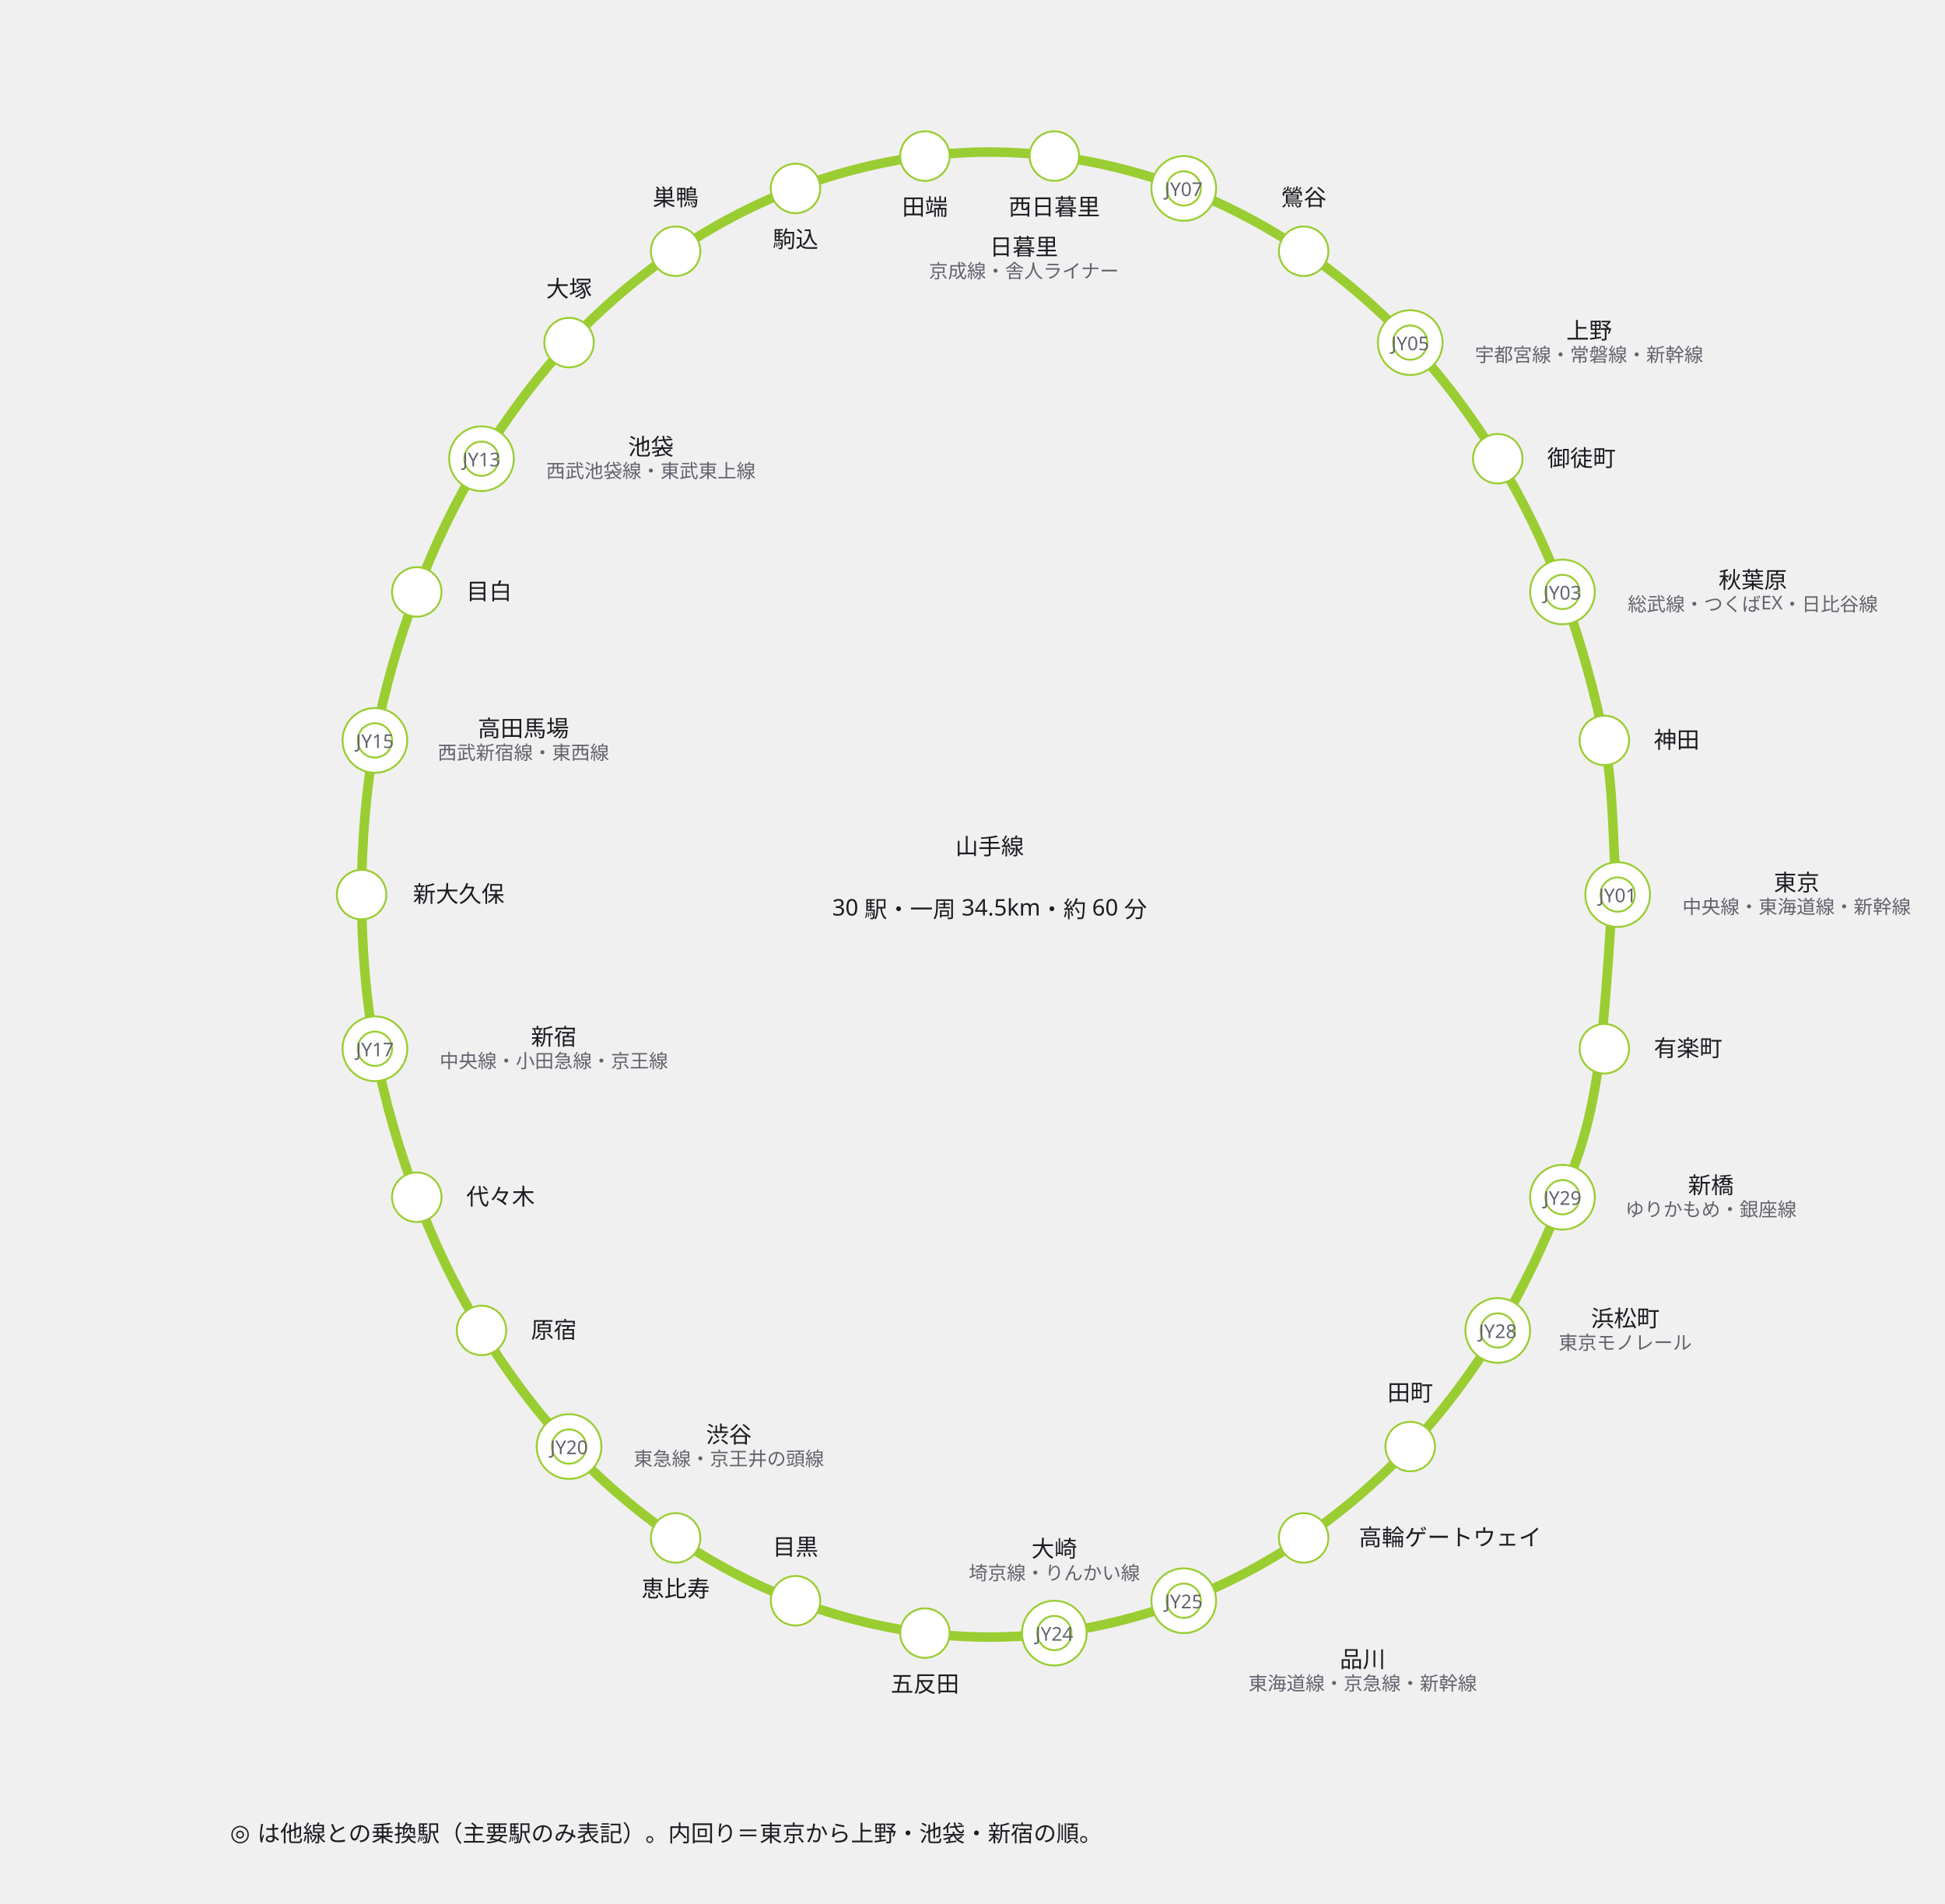
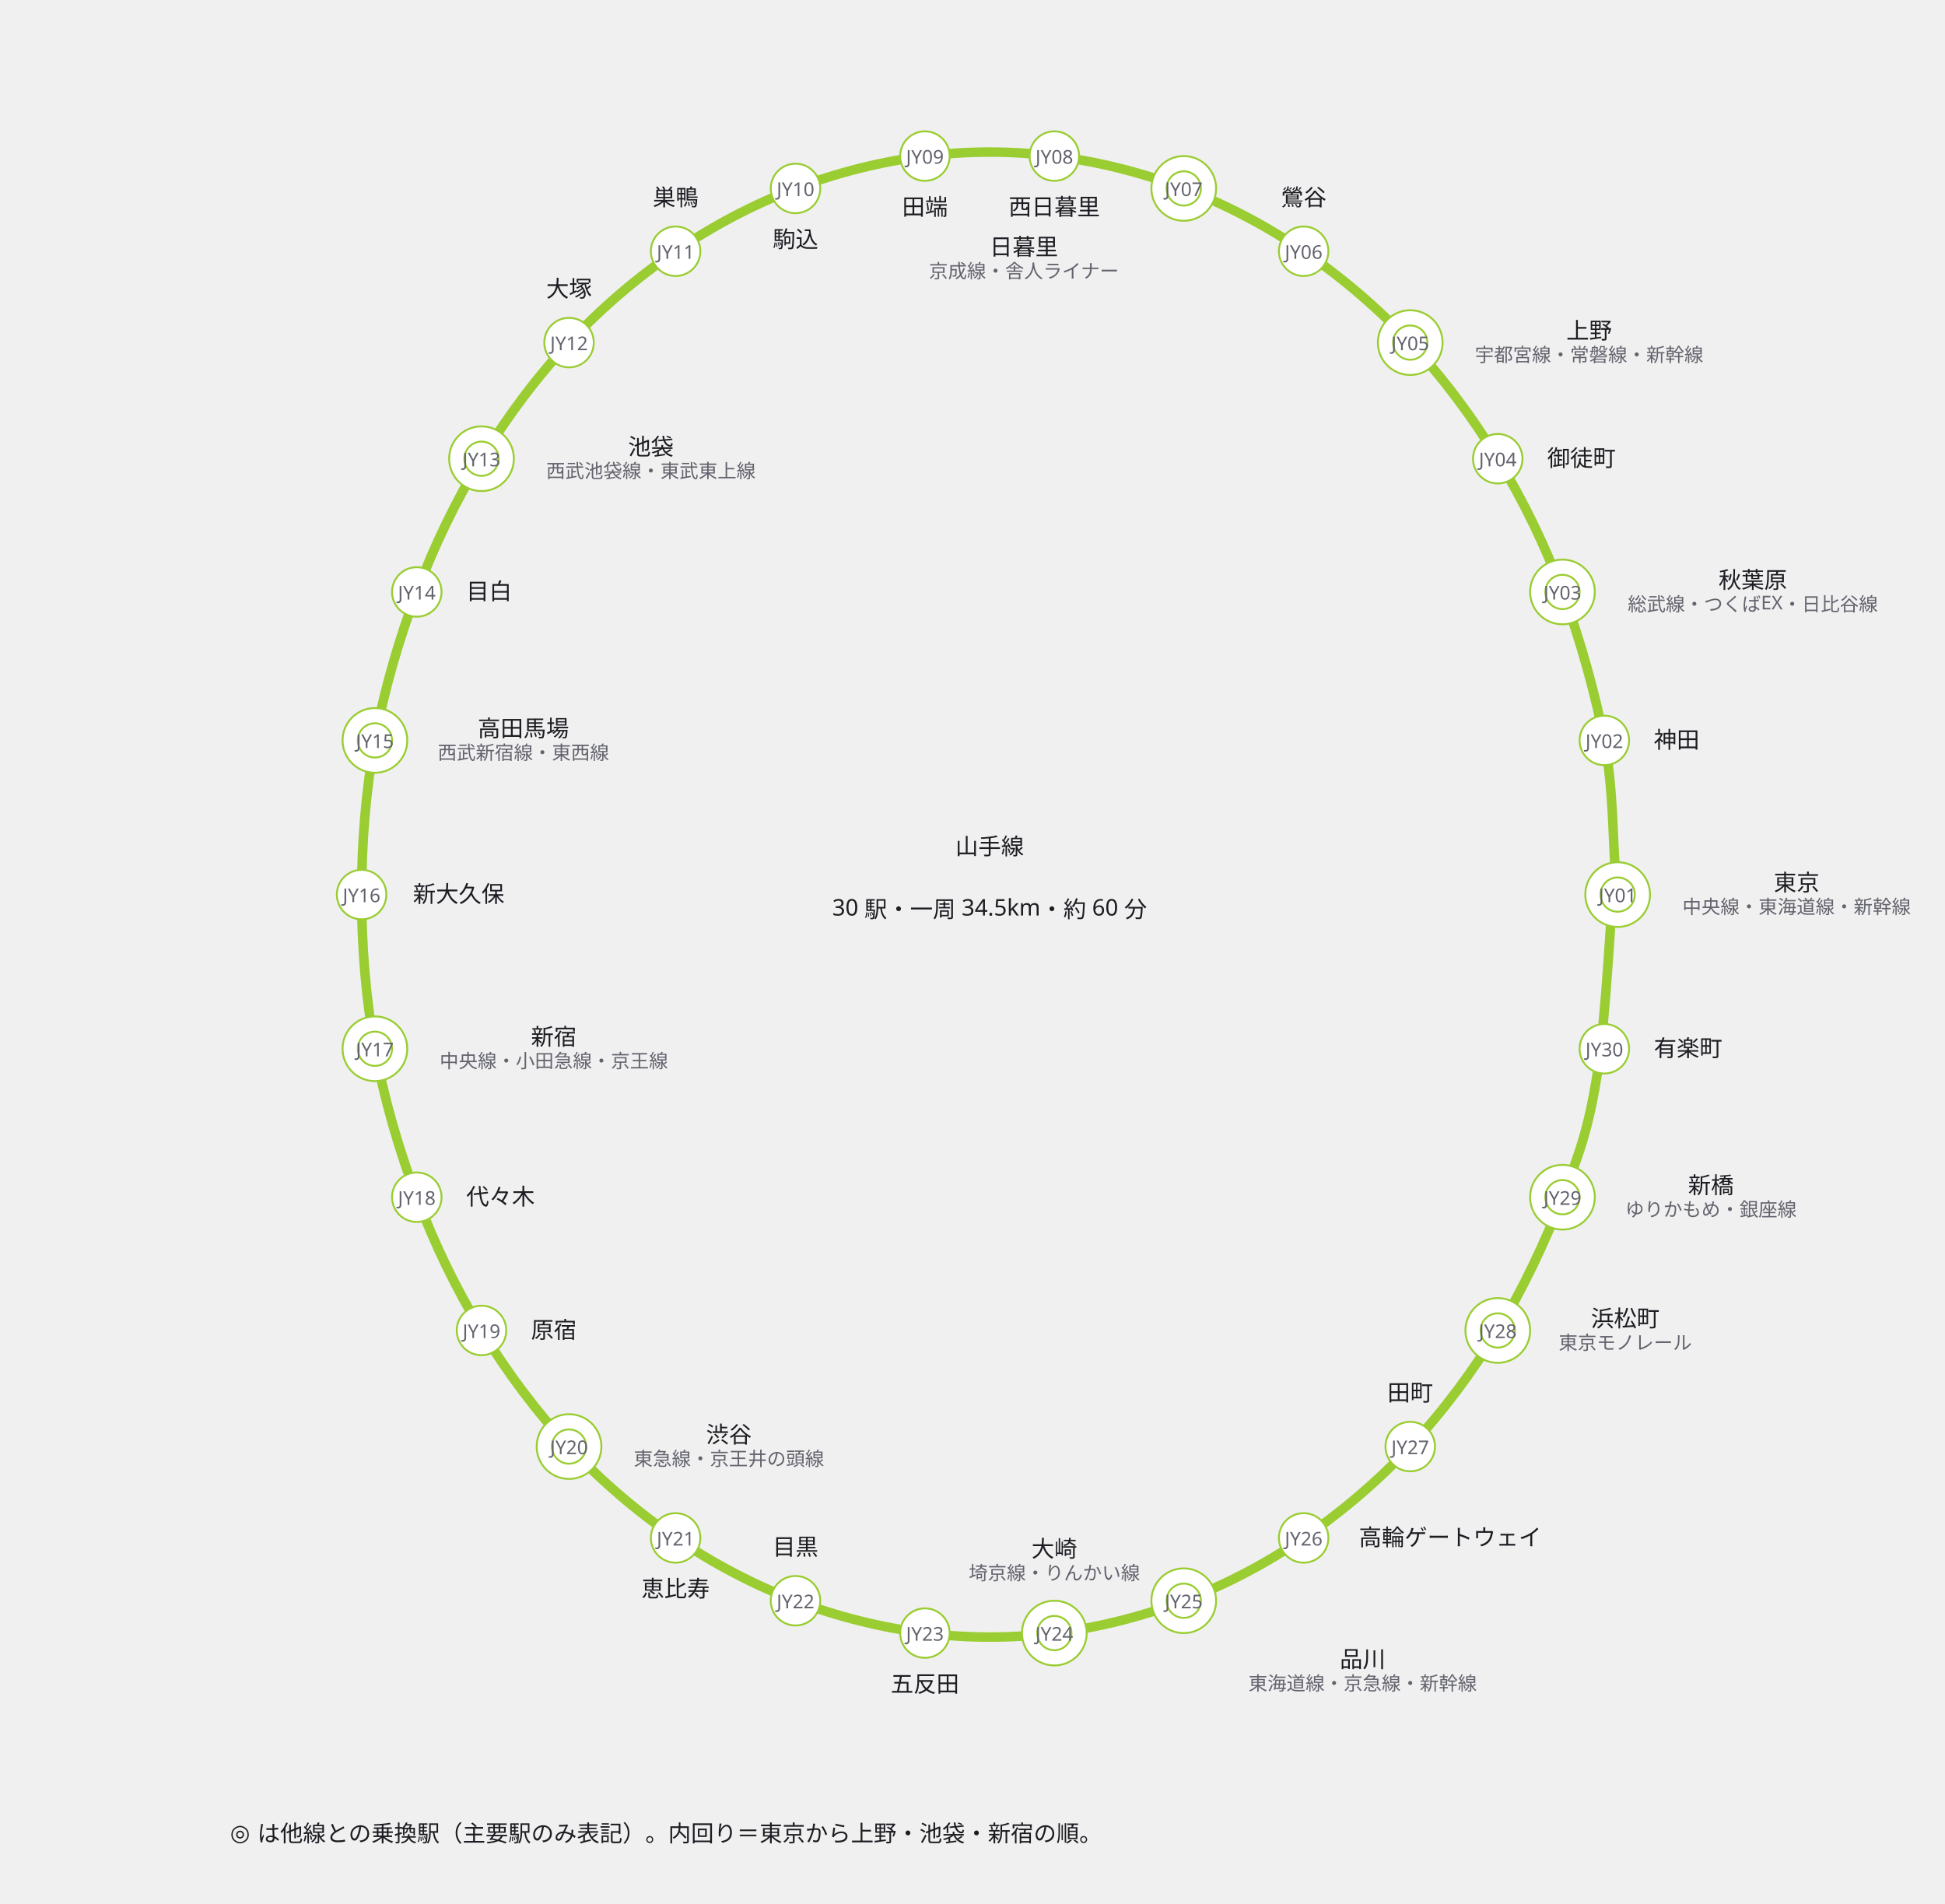
<svg xmlns="http://www.w3.org/2000/svg" width="1022" height="1000" viewBox="0 0 1022 1000">
  <defs>
    <marker id="arrow" viewBox="0 0 10 10" refX="9" refY="5" markerWidth="6" markerHeight="6" orient="auto">
      <path d="M 0 0 L 10 5 L 0 10 z" fill="#63636e" />
    </marker>
  </defs>
  <g data-edge="s0&gt;s29" data-pinned="false">
    <path d="M 848.5 453 C 847.6 442.3, 847.6 412.7, 843 389 C 838.4 365.3, 830.3 335.7, 821 311 C 811.7 286.3, 800.3 262.8, 787 241 C 773.7 219.2, 758 198.2, 741 180 C 724 161.8, 704.8 145.5, 685 132 C 665.2 118.5, 643.8 107.3, 622 99 C 600.2 90.7, 576.7 84.8, 554 82 C 531.3 79.2, 508.7 79.2, 486 82 C 463.3 84.8, 439.8 90.7, 418 99 C 396.2 107.3, 374.8 118.5, 355 132 C 335.2 145.5, 316 161.8, 299 180 C 282 198.2, 266.3 219.2, 253 241 C 239.7 262.8, 228.3 286.3, 219 311 C 209.7 335.7, 201.8 362.5, 197 389 C 192.2 415.5, 190 443, 190 470 C 190 497, 192.2 524.5, 197 551 C 201.8 577.5, 209.7 604.3, 219 629 C 228.3 653.7, 239.7 677.2, 253 699 C 266.3 720.8, 282 741.8, 299 760 C 316 778.2, 335.2 794.5, 355 808 C 374.8 821.5, 396.2 832.7, 418 841 C 439.8 849.3, 463.3 855.2, 486 858 C 508.7 860.8, 531.3 860.8, 554 858 C 576.7 855.2, 600.2 849.3, 622 841 C 643.8 832.7, 665.2 821.5, 685 808 C 704.8 794.5, 724 778.2, 741 760 C 758 741.8, 773.7 720.8, 787 699 C 800.3 677.2, 812.3 651.5, 821 629 C 829.7 606.5, 834.7 593.3, 839.3 564 C 843.9 534.7, 847 471.5, 848.5 453 Z" fill="none" stroke="#9acd32" stroke-width="5" stroke-linejoin="round" stroke-linecap="round" />
  </g>
  <g data-node="note" data-pinned="false" data-shape="rect">
    <text x="350" y="967" text-anchor="middle" font-family="sans-serif" font-size="12" fill="#1c1c22">◎ は他線との乗換駅（主要駅のみ表記）。内回り＝東京から上野・池袋・新宿の順。</text>
  </g>
  <g data-node="mid2" data-pinned="false" data-shape="rect">
    <text x="520" y="481" text-anchor="middle" font-family="sans-serif" font-size="12" fill="#1c1c22">30 駅・一周 34.5km・約 60 分</text>
  </g>
  <g data-node="mid" data-pinned="false" data-shape="rect">
    <text x="520" y="449" text-anchor="middle" font-family="sans-serif" font-size="12" fill="#1c1c22">山手線</text>
  </g>
  <g data-node="s0" data-pinned="false" data-shape="rect">
    <circle cx="850" cy="470" r="17" fill="#ffffff" stroke="#9acd32" stroke-width="1" />
    <circle cx="850" cy="470" r="9" fill="none" stroke="#9acd32" stroke-width="1" />
    <text x="850" y="474" text-anchor="middle" font-family="sans-serif" font-size="10" fill="#63636e">JY01</text>
    <text x="944" y="468" text-anchor="middle" font-family="sans-serif" font-size="12" fill="#1c1c22">東京</text>
    <text x="944" y="480" text-anchor="middle" font-family="sans-serif" font-size="10" fill="#63636e">中央線・東海道線・新幹線</text>
  </g>
  <g data-node="s2" data-pinned="false" data-shape="rect">
    <circle cx="821" cy="311" r="17" fill="#ffffff" stroke="#9acd32" stroke-width="1" />
    <circle cx="821" cy="311" r="9" fill="none" stroke="#9acd32" stroke-width="1" />
    <text x="821" y="315" text-anchor="middle" font-family="sans-serif" font-size="10" fill="#63636e">JY03</text>
    <text x="921" y="309" text-anchor="middle" font-family="sans-serif" font-size="12" fill="#1c1c22">秋葉原</text>
    <text x="921" y="321" text-anchor="middle" font-family="sans-serif" font-size="10" fill="#63636e">総武線・つくばEX・日比谷線</text>
  </g>
  <g data-node="s4" data-pinned="false" data-shape="rect">
    <circle cx="741" cy="180" r="17" fill="#ffffff" stroke="#9acd32" stroke-width="1" />
    <circle cx="741" cy="180" r="9" fill="none" stroke="#9acd32" stroke-width="1" />
    <text x="741" y="184" text-anchor="middle" font-family="sans-serif" font-size="10" fill="#63636e">JY05</text>
    <text x="835" y="178" text-anchor="middle" font-family="sans-serif" font-size="12" fill="#1c1c22">上野</text>
    <text x="835" y="190" text-anchor="middle" font-family="sans-serif" font-size="10" fill="#63636e">宇都宮線・常磐線・新幹線</text>
  </g>
  <g data-node="s6" data-pinned="false" data-shape="rect">
    <circle cx="622" cy="99" r="17" fill="#ffffff" stroke="#9acd32" stroke-width="1" />
    <circle cx="622" cy="99" r="9" fill="none" stroke="#9acd32" stroke-width="1" />
    <text x="622" y="103" text-anchor="middle" font-family="sans-serif" font-size="10" fill="#63636e">JY07</text>
    <text x="538" y="134" text-anchor="middle" font-family="sans-serif" font-size="12" fill="#1c1c22">日暮里</text>
    <text x="538" y="146" text-anchor="middle" font-family="sans-serif" font-size="10" fill="#63636e">京成線・舎人ライナー</text>
  </g>
  <g data-node="s12" data-pinned="false" data-shape="rect">
    <circle cx="253" cy="241" r="17" fill="#ffffff" stroke="#9acd32" stroke-width="1" />
    <circle cx="253" cy="241" r="9" fill="none" stroke="#9acd32" stroke-width="1" />
    <text x="253" y="245" text-anchor="middle" font-family="sans-serif" font-size="10" fill="#63636e">JY13</text>
    <text x="342" y="239" text-anchor="middle" font-family="sans-serif" font-size="12" fill="#1c1c22">池袋</text>
    <text x="342" y="251" text-anchor="middle" font-family="sans-serif" font-size="10" fill="#63636e">西武池袋線・東武東上線</text>
  </g>
  <g data-node="s14" data-pinned="false" data-shape="rect">
    <circle cx="197" cy="389" r="17" fill="#ffffff" stroke="#9acd32" stroke-width="1" />
    <circle cx="197" cy="389" r="9" fill="none" stroke="#9acd32" stroke-width="1" />
    <text x="197" y="393" text-anchor="middle" font-family="sans-serif" font-size="10" fill="#63636e">JY15</text>
    <text x="275" y="387" text-anchor="middle" font-family="sans-serif" font-size="12" fill="#1c1c22">高田馬場</text>
    <text x="275" y="399" text-anchor="middle" font-family="sans-serif" font-size="10" fill="#63636e">西武新宿線・東西線</text>
  </g>
  <g data-node="s16" data-pinned="false" data-shape="rect">
    <circle cx="197" cy="551" r="17" fill="#ffffff" stroke="#9acd32" stroke-width="1" />
    <circle cx="197" cy="551" r="9" fill="none" stroke="#9acd32" stroke-width="1" />
    <text x="197" y="555" text-anchor="middle" font-family="sans-serif" font-size="10" fill="#63636e">JY17</text>
    <text x="291" y="549" text-anchor="middle" font-family="sans-serif" font-size="12" fill="#1c1c22">新宿</text>
    <text x="291" y="561" text-anchor="middle" font-family="sans-serif" font-size="10" fill="#63636e">中央線・小田急線・京王線</text>
  </g>
  <g data-node="s19" data-pinned="false" data-shape="rect">
    <circle cx="299" cy="760" r="17" fill="#ffffff" stroke="#9acd32" stroke-width="1" />
    <circle cx="299" cy="760" r="9" fill="none" stroke="#9acd32" stroke-width="1" />
    <text x="299" y="764" text-anchor="middle" font-family="sans-serif" font-size="10" fill="#63636e">JY20</text>
    <text x="383" y="758" text-anchor="middle" font-family="sans-serif" font-size="12" fill="#1c1c22">渋谷</text>
    <text x="383" y="770" text-anchor="middle" font-family="sans-serif" font-size="10" fill="#63636e">東急線・京王井の頭線</text>
  </g>
  <g data-node="s23" data-pinned="false" data-shape="rect">
    <circle cx="554" cy="858" r="17" fill="#ffffff" stroke="#9acd32" stroke-width="1" />
    <circle cx="554" cy="858" r="9" fill="none" stroke="#9acd32" stroke-width="1" />
    <text x="554" y="862" text-anchor="middle" font-family="sans-serif" font-size="10" fill="#63636e">JY24</text>
    <text x="554" y="818" text-anchor="middle" font-family="sans-serif" font-size="12" fill="#1c1c22">大崎</text>
    <text x="554" y="830" text-anchor="middle" font-family="sans-serif" font-size="10" fill="#63636e">埼京線・りんかい線</text>
  </g>
  <g data-node="s24" data-pinned="false" data-shape="rect">
    <circle cx="622" cy="841" r="17" fill="#ffffff" stroke="#9acd32" stroke-width="1" />
    <circle cx="622" cy="841" r="9" fill="none" stroke="#9acd32" stroke-width="1" />
    <text x="622" y="845" text-anchor="middle" font-family="sans-serif" font-size="10" fill="#63636e">JY25</text>
    <text x="716" y="876" text-anchor="middle" font-family="sans-serif" font-size="12" fill="#1c1c22">品川</text>
    <text x="716" y="888" text-anchor="middle" font-family="sans-serif" font-size="10" fill="#63636e">東海道線・京急線・新幹線</text>
  </g>
  <g data-node="s27" data-pinned="false" data-shape="rect">
    <circle cx="787" cy="699" r="17" fill="#ffffff" stroke="#9acd32" stroke-width="1" />
    <circle cx="787" cy="699" r="9" fill="none" stroke="#9acd32" stroke-width="1" />
    <text x="787" y="703" text-anchor="middle" font-family="sans-serif" font-size="10" fill="#63636e">JY28</text>
    <text x="854" y="697" text-anchor="middle" font-family="sans-serif" font-size="12" fill="#1c1c22">浜松町</text>
    <text x="854" y="709" text-anchor="middle" font-family="sans-serif" font-size="10" fill="#63636e">東京モノレール</text>
  </g>
  <g data-node="s28" data-pinned="false" data-shape="rect">
    <circle cx="821" cy="629" r="17" fill="#ffffff" stroke="#9acd32" stroke-width="1" />
    <circle cx="821" cy="629" r="9" fill="none" stroke="#9acd32" stroke-width="1" />
    <text x="821" y="633" text-anchor="middle" font-family="sans-serif" font-size="10" fill="#63636e">JY29</text>
    <text x="899" y="627" text-anchor="middle" font-family="sans-serif" font-size="12" fill="#1c1c22">新橋</text>
    <text x="899" y="639" text-anchor="middle" font-family="sans-serif" font-size="10" fill="#63636e">ゆりかもめ・銀座線</text>
  </g>
  <g data-node="s1" data-pinned="false" data-shape="rect">
    <circle cx="843" cy="389" r="13" fill="#ffffff" stroke="#9acd32" stroke-width="1" />
+     <text x="843" y="393" text-anchor="middle" font-family="sans-serif" font-size="10" fill="#63636e">JY02</text>
    <text x="881" y="393" text-anchor="middle" font-family="sans-serif" font-size="12" fill="#1c1c22">神田</text>
  </g>
  <g data-node="s3" data-pinned="false" data-shape="rect">
    <circle cx="787" cy="241" r="13" fill="#ffffff" stroke="#9acd32" stroke-width="1" />
+     <text x="787" y="245" text-anchor="middle" font-family="sans-serif" font-size="10" fill="#63636e">JY04</text>
    <text x="831" y="245" text-anchor="middle" font-family="sans-serif" font-size="12" fill="#1c1c22">御徒町</text>
  </g>
  <g data-node="s5" data-pinned="false" data-shape="rect">
    <circle cx="685" cy="132" r="13" fill="#ffffff" stroke="#9acd32" stroke-width="1" />
+     <text x="685" y="136" text-anchor="middle" font-family="sans-serif" font-size="10" fill="#63636e">JY06</text>
    <text x="685" y="108" text-anchor="middle" font-family="sans-serif" font-size="12" fill="#1c1c22">鶯谷</text>
  </g>
  <g data-node="s7" data-pinned="false" data-shape="rect">
    <circle cx="554" cy="82" r="13" fill="#ffffff" stroke="#9acd32" stroke-width="1" />
+     <text x="554" y="86" text-anchor="middle" font-family="sans-serif" font-size="10" fill="#63636e">JY08</text>
    <text x="554" y="113" text-anchor="middle" font-family="sans-serif" font-size="12" fill="#1c1c22">西日暮里</text>
  </g>
  <g data-node="s8" data-pinned="false" data-shape="rect">
    <circle cx="486" cy="82" r="13" fill="#ffffff" stroke="#9acd32" stroke-width="1" />
+     <text x="486" y="86" text-anchor="middle" font-family="sans-serif" font-size="10" fill="#63636e">JY09</text>
    <text x="486" y="113" text-anchor="middle" font-family="sans-serif" font-size="12" fill="#1c1c22">田端</text>
  </g>
  <g data-node="s9" data-pinned="false" data-shape="rect">
    <circle cx="418" cy="99" r="13" fill="#ffffff" stroke="#9acd32" stroke-width="1" />
+     <text x="418" y="103" text-anchor="middle" font-family="sans-serif" font-size="10" fill="#63636e">JY10</text>
    <text x="418" y="130" text-anchor="middle" font-family="sans-serif" font-size="12" fill="#1c1c22">駒込</text>
  </g>
  <g data-node="s10" data-pinned="false" data-shape="rect">
    <circle cx="355" cy="132" r="13" fill="#ffffff" stroke="#9acd32" stroke-width="1" />
+     <text x="355" y="136" text-anchor="middle" font-family="sans-serif" font-size="10" fill="#63636e">JY11</text>
    <text x="355" y="108" text-anchor="middle" font-family="sans-serif" font-size="12" fill="#1c1c22">巣鴨</text>
  </g>
  <g data-node="s11" data-pinned="false" data-shape="rect">
    <circle cx="299" cy="180" r="13" fill="#ffffff" stroke="#9acd32" stroke-width="1" />
+     <text x="299" y="184" text-anchor="middle" font-family="sans-serif" font-size="10" fill="#63636e">JY12</text>
    <text x="299" y="156" text-anchor="middle" font-family="sans-serif" font-size="12" fill="#1c1c22">大塚</text>
  </g>
  <g data-node="s13" data-pinned="false" data-shape="rect">
    <circle cx="219" cy="311" r="13" fill="#ffffff" stroke="#9acd32" stroke-width="1" />
+     <text x="219" y="315" text-anchor="middle" font-family="sans-serif" font-size="10" fill="#63636e">JY14</text>
    <text x="257" y="315" text-anchor="middle" font-family="sans-serif" font-size="12" fill="#1c1c22">目白</text>
  </g>
  <g data-node="s15" data-pinned="false" data-shape="rect">
    <circle cx="190" cy="470" r="13" fill="#ffffff" stroke="#9acd32" stroke-width="1" />
+     <text x="190" y="474" text-anchor="middle" font-family="sans-serif" font-size="10" fill="#63636e">JY16</text>
    <text x="241" y="474" text-anchor="middle" font-family="sans-serif" font-size="12" fill="#1c1c22">新大久保</text>
  </g>
  <g data-node="s17" data-pinned="false" data-shape="rect">
    <circle cx="219" cy="629" r="13" fill="#ffffff" stroke="#9acd32" stroke-width="1" />
+     <text x="219" y="633" text-anchor="middle" font-family="sans-serif" font-size="10" fill="#63636e">JY18</text>
    <text x="263" y="633" text-anchor="middle" font-family="sans-serif" font-size="12" fill="#1c1c22">代々木</text>
  </g>
  <g data-node="s18" data-pinned="false" data-shape="rect">
    <circle cx="253" cy="699" r="13" fill="#ffffff" stroke="#9acd32" stroke-width="1" />
+     <text x="253" y="703" text-anchor="middle" font-family="sans-serif" font-size="10" fill="#63636e">JY19</text>
    <text x="291" y="703" text-anchor="middle" font-family="sans-serif" font-size="12" fill="#1c1c22">原宿</text>
  </g>
  <g data-node="s20" data-pinned="false" data-shape="rect">
    <circle cx="355" cy="808" r="13" fill="#ffffff" stroke="#9acd32" stroke-width="1" />
+     <text x="355" y="812" text-anchor="middle" font-family="sans-serif" font-size="10" fill="#63636e">JY21</text>
    <text x="355" y="839" text-anchor="middle" font-family="sans-serif" font-size="12" fill="#1c1c22">恵比寿</text>
  </g>
  <g data-node="s21" data-pinned="false" data-shape="rect">
    <circle cx="418" cy="841" r="13" fill="#ffffff" stroke="#9acd32" stroke-width="1" />
+     <text x="418" y="845" text-anchor="middle" font-family="sans-serif" font-size="10" fill="#63636e">JY22</text>
    <text x="418" y="817" text-anchor="middle" font-family="sans-serif" font-size="12" fill="#1c1c22">目黒</text>
  </g>
  <g data-node="s22" data-pinned="false" data-shape="rect">
    <circle cx="486" cy="858" r="13" fill="#ffffff" stroke="#9acd32" stroke-width="1" />
+     <text x="486" y="862" text-anchor="middle" font-family="sans-serif" font-size="10" fill="#63636e">JY23</text>
    <text x="486" y="889" text-anchor="middle" font-family="sans-serif" font-size="12" fill="#1c1c22">五反田</text>
  </g>
  <g data-node="s25" data-pinned="false" data-shape="rect">
    <circle cx="685" cy="808" r="13" fill="#ffffff" stroke="#9acd32" stroke-width="1" />
+     <text x="685" y="812" text-anchor="middle" font-family="sans-serif" font-size="10" fill="#63636e">JY26</text>
    <text x="762" y="812" text-anchor="middle" font-family="sans-serif" font-size="12" fill="#1c1c22">高輪ゲートウェイ</text>
  </g>
  <g data-node="s26" data-pinned="false" data-shape="rect">
    <circle cx="741" cy="760" r="13" fill="#ffffff" stroke="#9acd32" stroke-width="1" />
+     <text x="741" y="764" text-anchor="middle" font-family="sans-serif" font-size="10" fill="#63636e">JY27</text>
    <text x="741" y="736" text-anchor="middle" font-family="sans-serif" font-size="12" fill="#1c1c22">田町</text>
  </g>
  <g data-node="s29" data-pinned="false" data-shape="rect">
    <circle cx="843" cy="551" r="13" fill="#ffffff" stroke="#9acd32" stroke-width="1" />
+     <text x="843" y="555" text-anchor="middle" font-family="sans-serif" font-size="10" fill="#63636e">JY30</text>
    <text x="887" y="555" text-anchor="middle" font-family="sans-serif" font-size="12" fill="#1c1c22">有楽町</text>
  </g>
</svg>
